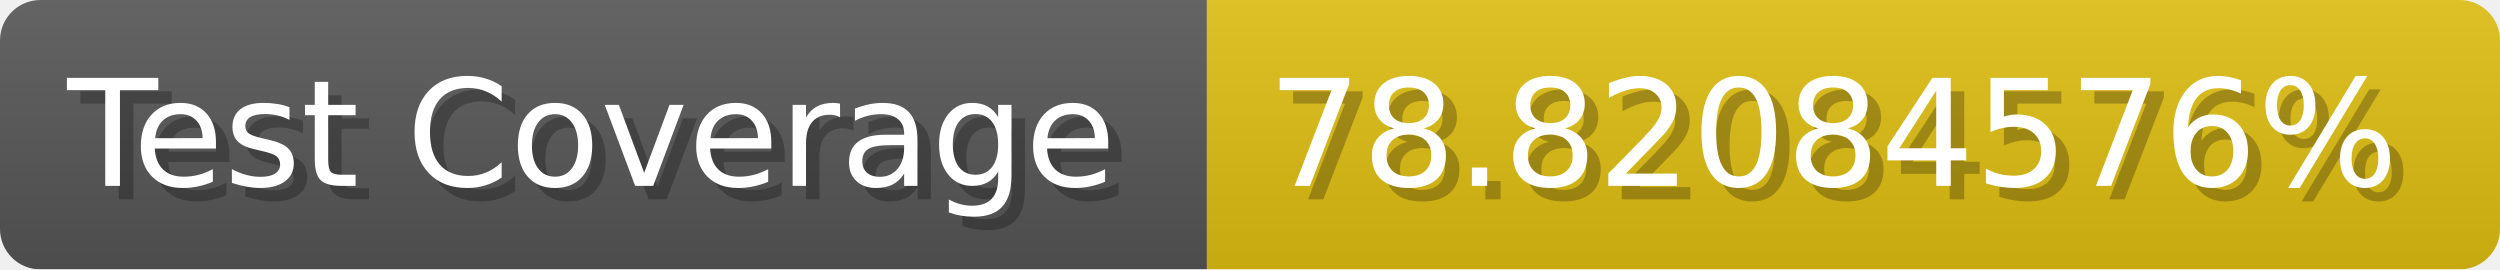
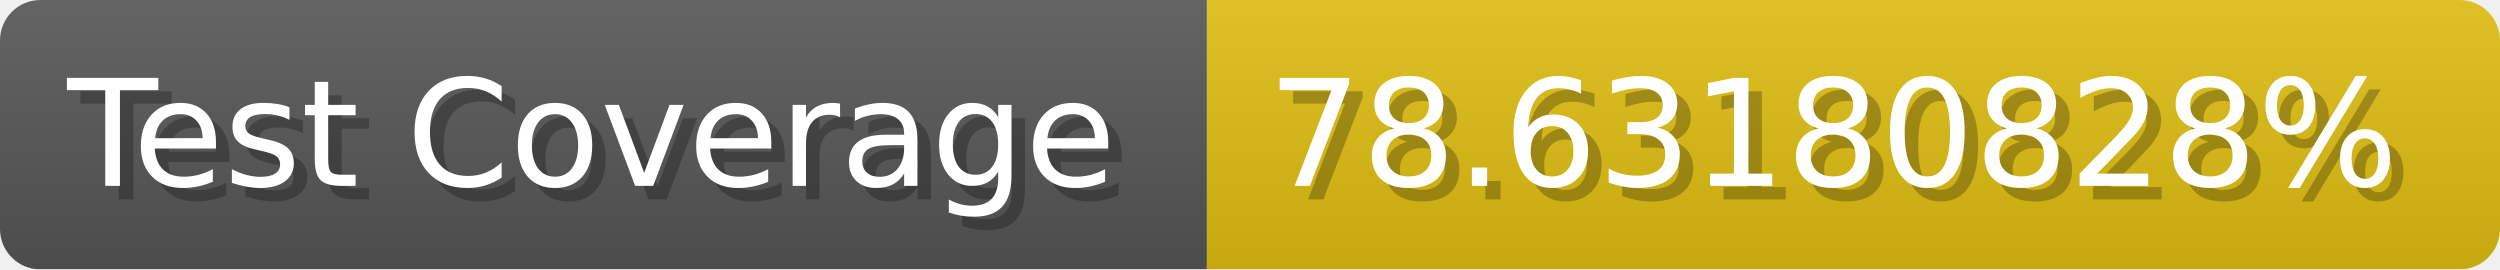
- <svg xmlns="http://www.w3.org/2000/svg" width="185.6" height="20" viewBox="0 0 1856 200" role="img" aria-label="Test Coverage: 78.82084576%">
+ <svg xmlns="http://www.w3.org/2000/svg" width="185.6" height="20" viewBox="0 0 1856 200" role="img" aria-label="Test Coverage: 78.63180828%">
  <linearGradient id="a" x2="0" y2="100%">
    <stop offset="0" stop-opacity=".1" stop-color="#EEE" />
    <stop offset="1" stop-opacity=".1" />
  </linearGradient>
  <mask id="m">
    <rect width="1856" height="200" rx="30" fill="#FFF" />
  </mask>
  <g mask="url(#m)">
    <rect width="896" height="200" fill="#555" />
    <rect width="960" height="200" fill="#DB1" x="896" />
    <rect width="1856" height="200" fill="url(#a)" />
  </g>
  <g aria-hidden="true" fill="#fff" text-anchor="start" font-family="Verdana,DejaVu Sans,sans-serif" font-size="110">
    <text x="60" y="148" textLength="796" fill="#000" opacity="0.25">Test Coverage</text>
    <text x="50" y="138" textLength="796">Test Coverage</text>
-     <text x="951" y="148" textLength="860" fill="#000" opacity="0.25">78.82084576%</text>
-     <text x="941" y="138" textLength="860">78.82084576%</text>
+     <text x="951" y="148" textLength="860" fill="#000" opacity="0.25">78.63180828%</text>
+     <text x="941" y="138" textLength="860">78.63180828%</text>
  </g>
</svg>
